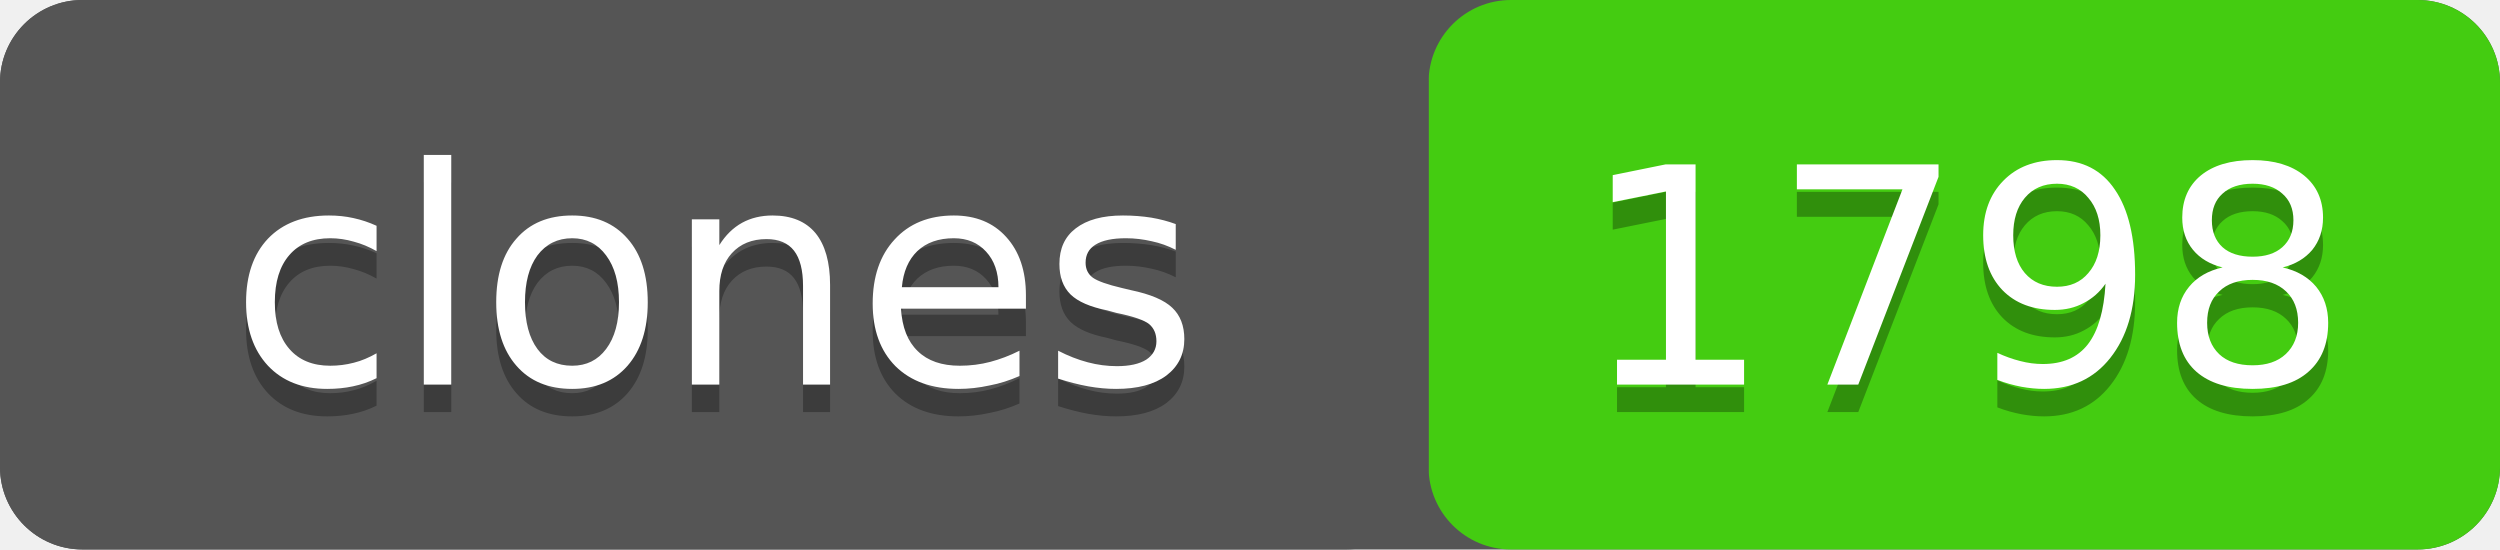
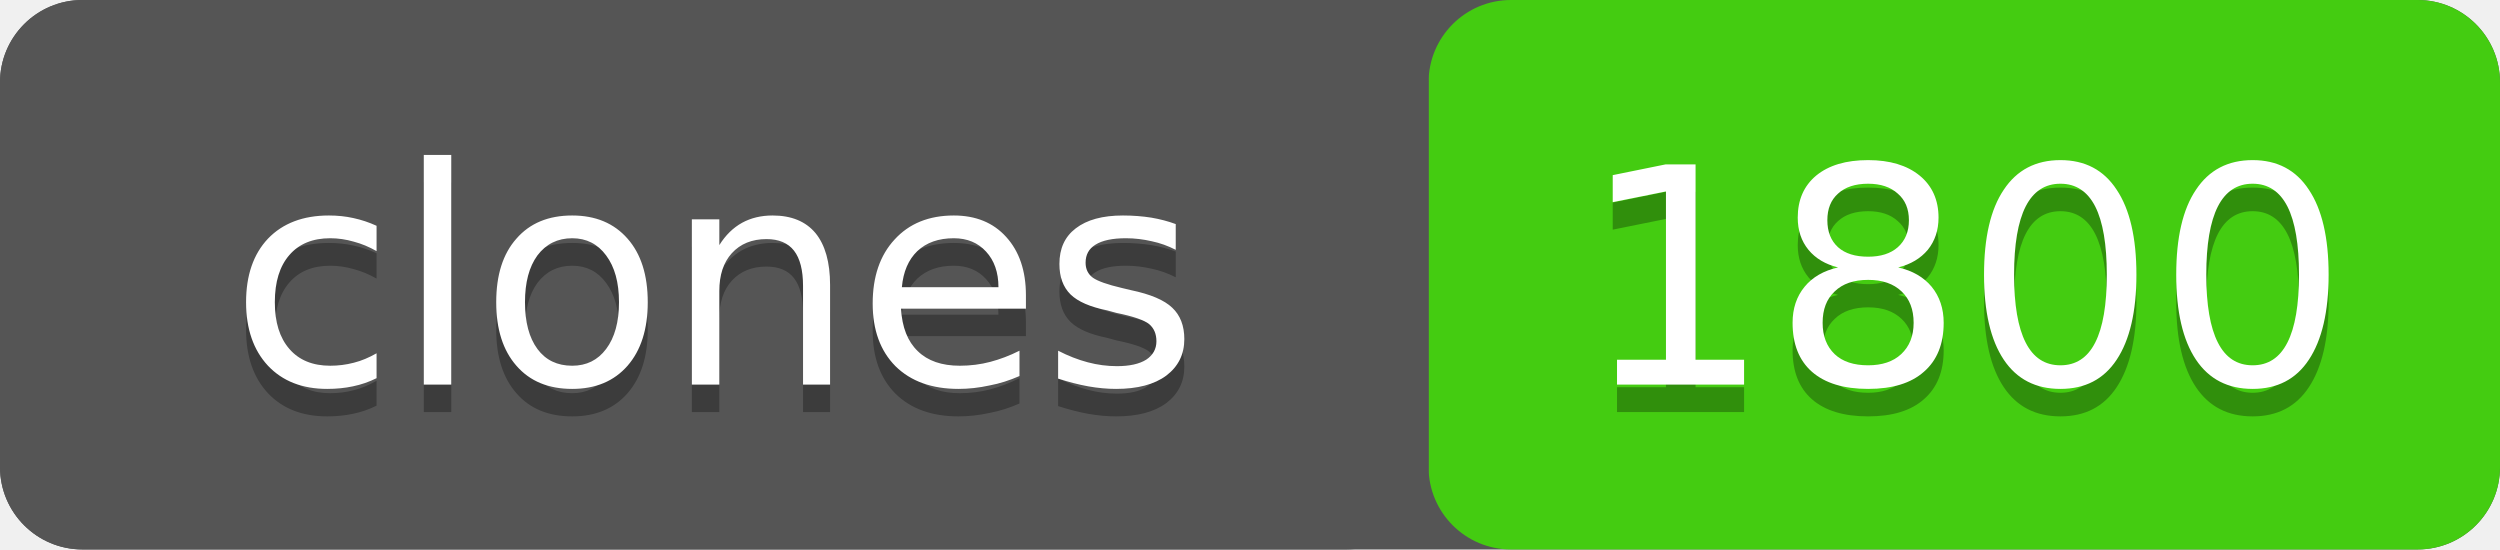
- <svg xmlns="http://www.w3.org/2000/svg" width="91" height="20" role="img" aria-label="clones: 1798">
+ <svg xmlns="http://www.w3.org/2000/svg" width="91" height="20" role="img" aria-label="clones: 1800">
  <rect width="91" height="20" rx="3" fill="#555" />
  <rect x="52" width="39" height="20" rx="3" fill="#4c1" />
  <rect width="52" height="20" rx="3" fill="#555" />
  <g fill="#fff" text-anchor="middle" font-family="Verdana,Geneva,DejaVu Sans,sans-serif" font-size="11">
    <text x="26" y="15" fill="#010101" fill-opacity=".3">clones</text>
    <text x="26" y="14">clones</text>
-     <text x="71.5" y="15" fill="#010101" fill-opacity=".3">1798</text>
-     <text x="71.5" y="14">1798</text>
+     <text x="71.5" y="15" fill="#010101" fill-opacity=".3">1800</text>
+     <text x="71.5" y="14">1800</text>
  </g>
</svg>
